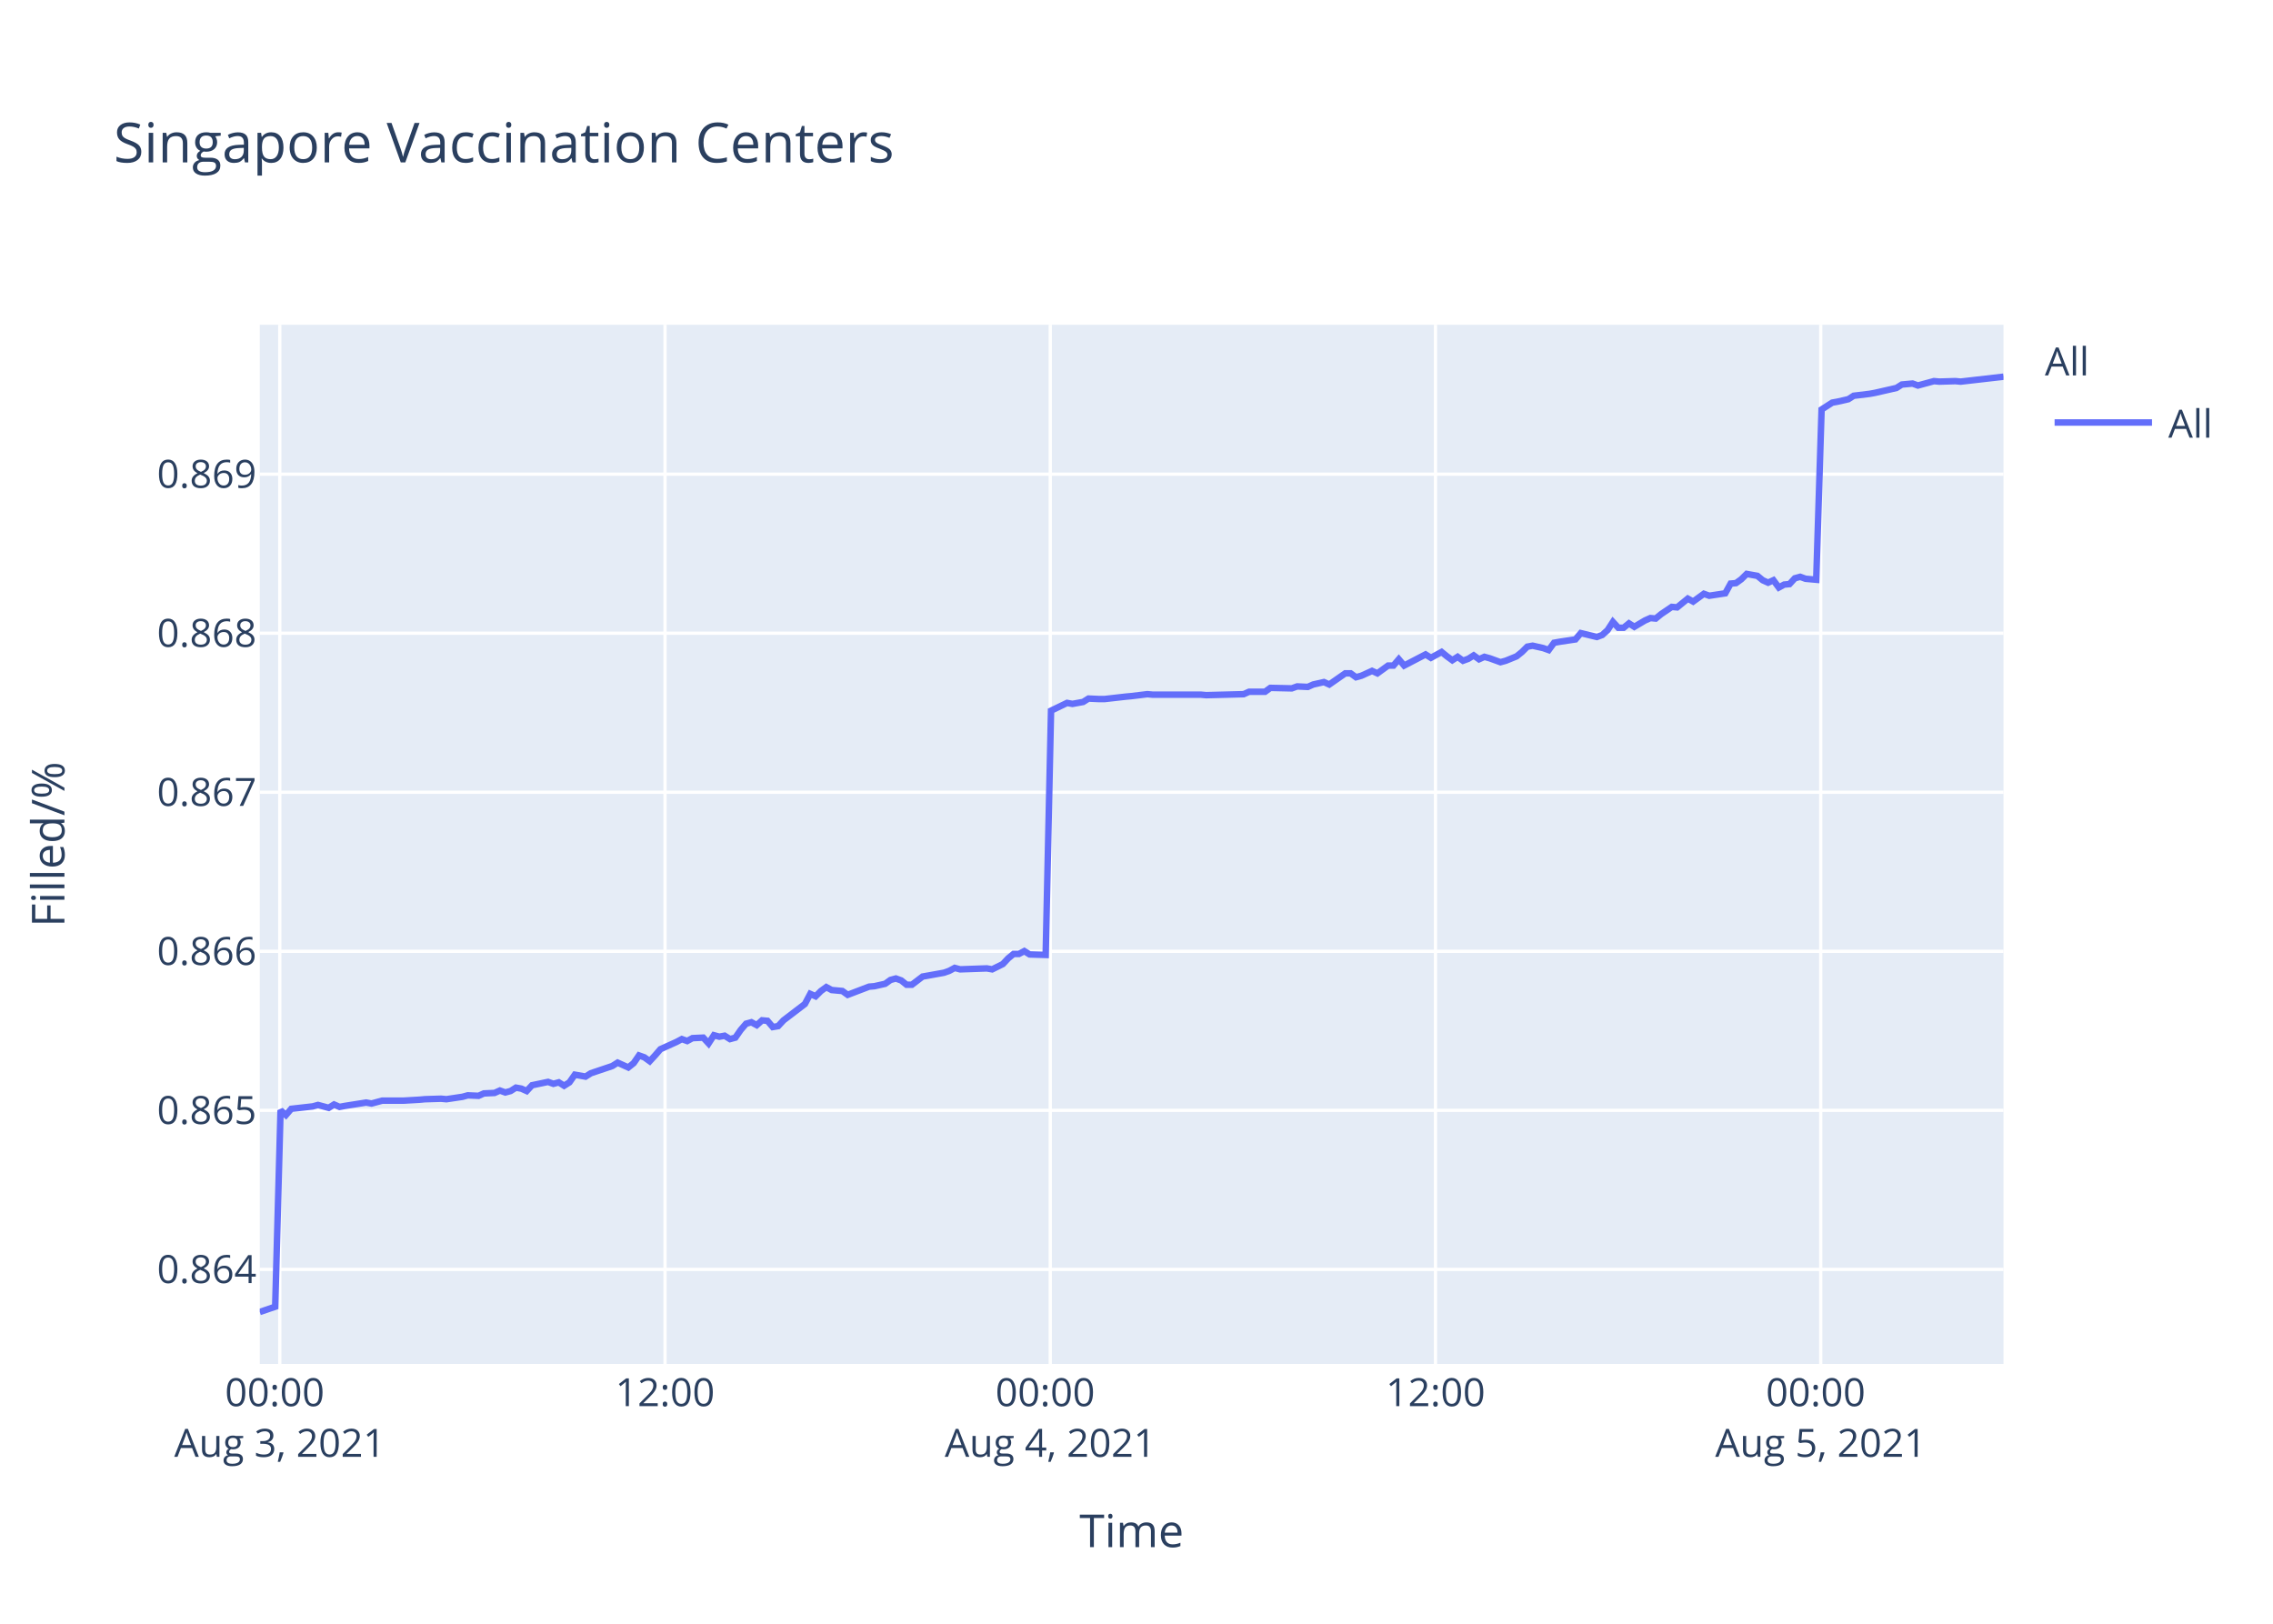
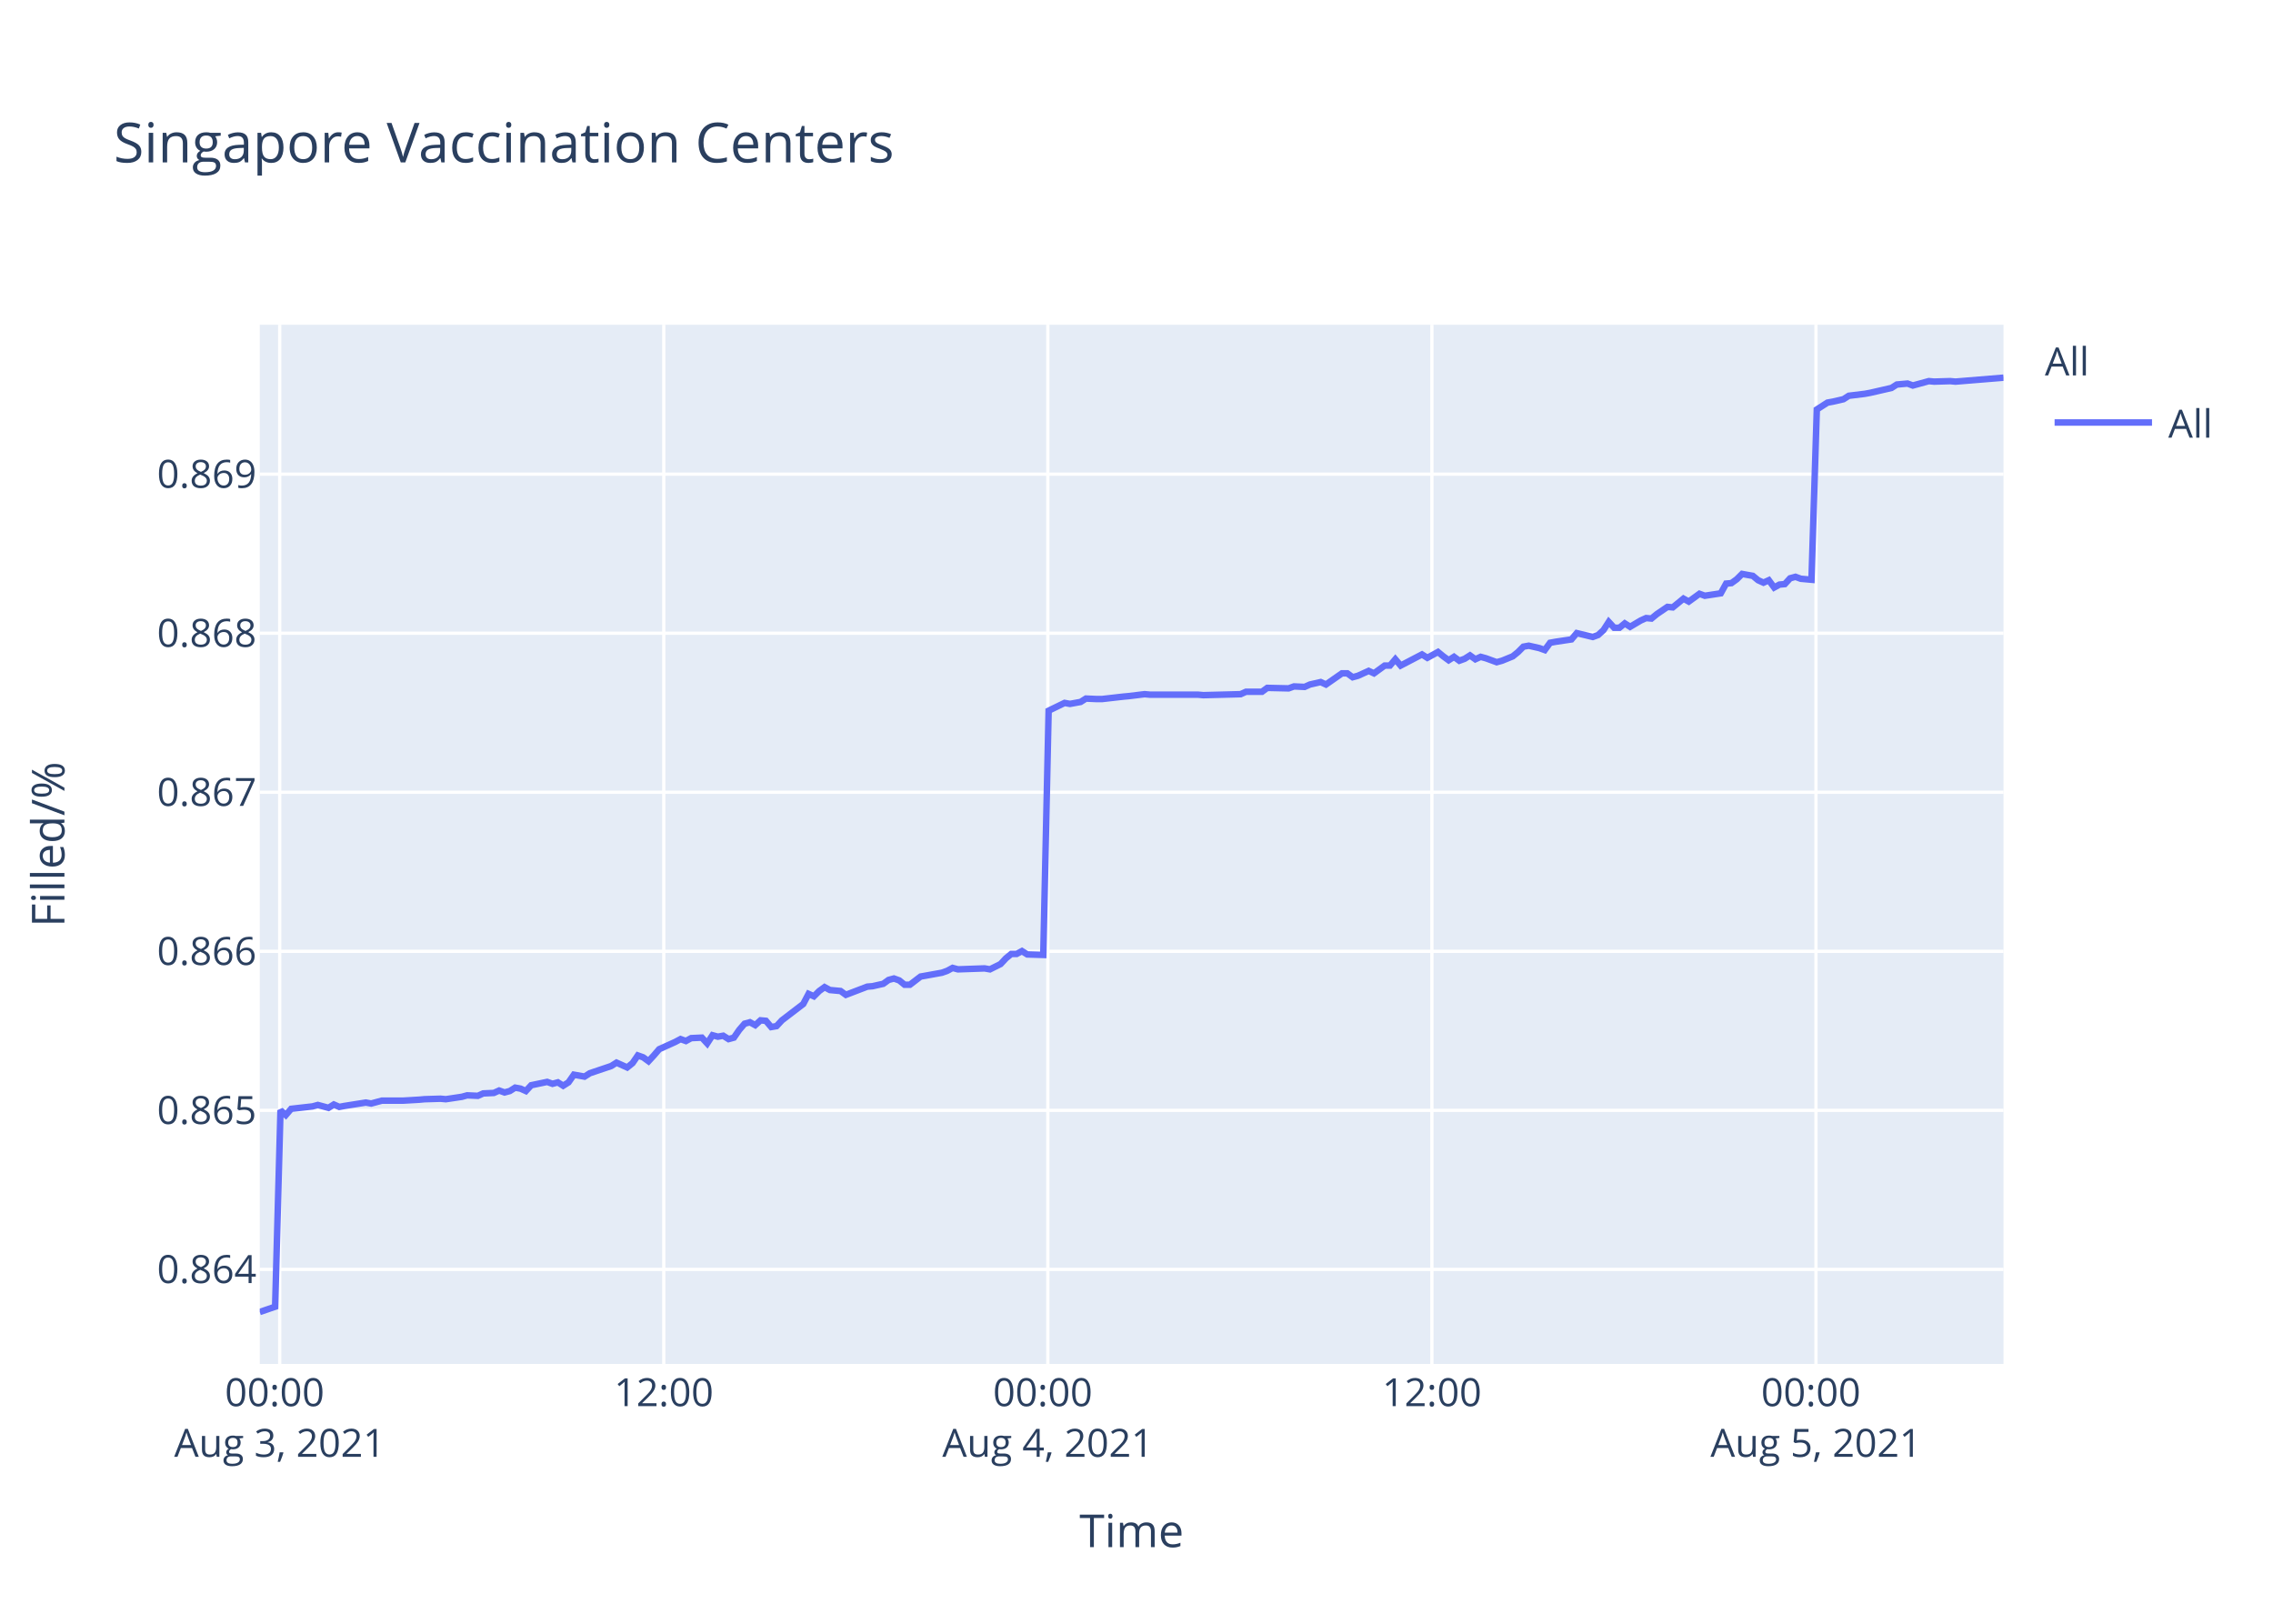
<svg xmlns="http://www.w3.org/2000/svg" class="main-svg" width="700" height="500" style="" viewBox="0 0 700 500">
  <rect x="0" y="0" width="700" height="500" style="fill: rgb(255, 255, 255); fill-opacity: 1;" />
-   <defs id="defs-21534f">
+   <defs id="defs-7fbdb0">
    <g class="clips">
-       <clipPath id="clip21534fxyplot" class="plotclip">
+       <clipPath id="clip7fbdb0xyplot" class="plotclip">
        <rect width="537" height="320" />
      </clipPath>
-       <clipPath class="axesclip" id="clip21534fx">
+       <clipPath class="axesclip" id="clip7fbdb0x">
        <rect x="80" y="0" width="537" height="500" />
      </clipPath>
-       <clipPath class="axesclip" id="clip21534fy">
+       <clipPath class="axesclip" id="clip7fbdb0y">
        <rect x="0" y="100" width="700" height="320" />
      </clipPath>
-       <clipPath class="axesclip" id="clip21534fxy">
+       <clipPath class="axesclip" id="clip7fbdb0xy">
        <rect x="80" y="100" width="537" height="320" />
      </clipPath>
    </g>
    <g class="gradients" />
  </defs>
  <g class="bglayer">
    <rect class="bg" x="80" y="100" width="537" height="320" style="fill: rgb(229, 236, 246); fill-opacity: 1; stroke-width: 0;" />
  </g>
  <g class="layer-below">
    <g class="imagelayer" />
    <g class="shapelayer" />
  </g>
  <g class="cartesianlayer">
    <g class="subplot xy">
      <g class="layer-subplot">
        <g class="shapelayer" />
        <g class="imagelayer" />
      </g>
      <g class="gridlayer">
        <g class="x">
-           <path class="xgrid crisp" transform="translate(86.16,0)" d="M0,100v320" style="stroke: rgb(255, 255, 255); stroke-opacity: 1; stroke-width: 1px;" />
-           <path class="xgrid crisp" transform="translate(204.8,0)" d="M0,100v320" style="stroke: rgb(255, 255, 255); stroke-opacity: 1; stroke-width: 1px;" />
-           <path class="xgrid crisp" transform="translate(323.44,0)" d="M0,100v320" style="stroke: rgb(255, 255, 255); stroke-opacity: 1; stroke-width: 1px;" />
-           <path class="xgrid crisp" transform="translate(442.08,0)" d="M0,100v320" style="stroke: rgb(255, 255, 255); stroke-opacity: 1; stroke-width: 1px;" />
-           <path class="xgrid crisp" transform="translate(560.72,0)" d="M0,100v320" style="stroke: rgb(255, 255, 255); stroke-opacity: 1; stroke-width: 1px;" />
+           <path class="xgrid crisp" transform="translate(86.14,0)" d="M0,100v320" style="stroke: rgb(255, 255, 255); stroke-opacity: 1; stroke-width: 1px;" />
+           <path class="xgrid crisp" transform="translate(204.42,0)" d="M0,100v320" style="stroke: rgb(255, 255, 255); stroke-opacity: 1; stroke-width: 1px;" />
+           <path class="xgrid crisp" transform="translate(322.69,0)" d="M0,100v320" style="stroke: rgb(255, 255, 255); stroke-opacity: 1; stroke-width: 1px;" />
+           <path class="xgrid crisp" transform="translate(440.97,0)" d="M0,100v320" style="stroke: rgb(255, 255, 255); stroke-opacity: 1; stroke-width: 1px;" />
+           <path class="xgrid crisp" transform="translate(559.25,0)" d="M0,100v320" style="stroke: rgb(255, 255, 255); stroke-opacity: 1; stroke-width: 1px;" />
        </g>
        <g class="y">
          <path class="ygrid crisp" transform="translate(0,390.89)" d="M80,0h537" style="stroke: rgb(255, 255, 255); stroke-opacity: 1; stroke-width: 1px;" />
          <path class="ygrid crisp" transform="translate(0,341.91)" d="M80,0h537" style="stroke: rgb(255, 255, 255); stroke-opacity: 1; stroke-width: 1px;" />
          <path class="ygrid crisp" transform="translate(0,292.94)" d="M80,0h537" style="stroke: rgb(255, 255, 255); stroke-opacity: 1; stroke-width: 1px;" />
          <path class="ygrid crisp" transform="translate(0,243.96)" d="M80,0h537" style="stroke: rgb(255, 255, 255); stroke-opacity: 1; stroke-width: 1px;" />
          <path class="ygrid crisp" transform="translate(0,194.98)" d="M80,0h537" style="stroke: rgb(255, 255, 255); stroke-opacity: 1; stroke-width: 1px;" />
          <path class="ygrid crisp" transform="translate(0,146.01)" d="M80,0h537" style="stroke: rgb(255, 255, 255); stroke-opacity: 1; stroke-width: 1px;" />
        </g>
      </g>
      <g class="zerolinelayer" />
      <path class="xlines-below" />
      <path class="ylines-below" />
      <g class="overlines-below" />
      <g class="xaxislayer-below" />
      <g class="yaxislayer-below" />
      <g class="overaxes-below" />
-       <g class="plot" transform="translate(80,100)" clip-path="url('#clip21534fxyplot')">
+       <g class="plot" transform="translate(80,100)" clip-path="url('#clip7fbdb0xyplot')">
        <g class="scatterlayer mlayer">
-           <g class="trace scatter trace825d13" style="stroke-miterlimit: 2; opacity: 1;">
+           <g class="trace scatter trace828e5b" style="stroke-miterlimit: 2; opacity: 1;">
            <g class="fills" />
            <g class="errorbars" />
            <g class="lines">
-               <path class="js-line" d="M0,304L4.75,302.38L6.4,241.88L8.05,243.36L9.7,241.44L16.28,240.7L17.93,240.25L21.23,241.14L22.88,240.11L24.57,240.85L26.17,240.55L32.76,239.51L34.42,239.81L37.71,238.92L39.36,238.92L42.65,238.92L44.29,238.92L49.24,238.63L50.89,238.48L55.83,238.33L57.48,238.48L62.43,237.74L64.07,237.29L67.37,237.44L69.02,236.7L72.3,236.55L73.95,235.81L75.61,236.4L77.25,235.96L78.89,234.92L80.55,235.22L82.2,235.96L83.85,234.18L88.78,233.15L90.43,233.74L92.08,233.29L93.73,234.33L95.37,233.29L97.03,230.93L100.32,231.52L101.97,230.48L108.56,228.26L110.21,227.22L113.49,228.7L115.15,227.37L116.79,225L118.44,225.59L120.09,226.78L121.73,225L123.39,223.08L125.03,222.34L128.33,220.85L129.98,219.97L131.63,220.56L133.27,219.67L136.57,219.52L138.22,221.3L139.86,218.78L141.52,219.23L143.16,218.93L144.81,219.97L146.46,219.52L148.11,217.15L149.76,215.23L151.4,214.78L153.05,215.67L154.7,214.19L156.35,214.34L157.99,216.26L159.64,215.97L161.29,214.19L167.88,209.16L169.53,206.05L171.18,206.79L172.82,205.16L174.47,203.97L176.12,204.86L179.41,205.16L181.06,206.34L187.66,203.82L189.3,203.68L192.6,202.94L194.25,201.75L195.89,201.31L197.54,201.9L199.19,203.23L200.83,203.23L204.13,200.71L205.78,200.42L210.72,199.53L212.37,198.94L214.02,198.05L215.67,198.49L223.91,198.2L225.56,198.49L228.84,196.86L230.5,195.09L232.14,193.75L233.79,193.75L235.44,192.87L237.09,193.9L242.03,194.05L243.68,118.84L248.62,116.45L250.27,116.75L253.57,116.15L255.22,115.11L258.51,115.26L260.16,115.26L266.75,114.51L268.39,114.36L273.34,113.76L274.99,113.91L289.81,113.91L291.47,114.06L303,113.76L304.65,113.02L309.58,113.02L311.23,111.82L317.82,111.97L319.48,111.37L322.76,111.52L324.41,110.78L327.72,110.03L329.36,110.78L334.3,107.34L335.94,107.34L337.6,108.54L339.24,108.09L342.54,106.59L344.19,107.34L347.49,104.95L349.13,104.95L350.78,103.01L352.43,104.95L359.02,101.52L360.67,102.56L363.96,100.77L365.61,102.11L367.26,103.31L368.9,102.26L370.56,103.46L372.2,102.86L373.84,101.82L375.49,103.01L377.14,102.26L378.79,102.71L382.09,103.91L383.73,103.46L387.05,102.11L388.71,100.77L390.35,99.13L392,98.83L395.3,99.58L396.94,100.17L398.59,97.93L400.24,97.63L405.19,96.89L406.83,94.95L411.78,96.14L413.42,95.54L415.07,94.05L416.72,91.51L418.37,93.3L420.02,93.3L421.66,91.96L423.31,93.01L426.6,91.06L428.26,90.32L429.9,90.47L431.55,89.12L434.85,86.88L436.49,87.03L439.79,84.34L441.43,85.24L444.73,82.85L446.38,83.45L451.32,82.7L452.97,79.71L454.62,79.56L456.26,78.37L457.92,76.73L459.56,77.03L461.21,77.32L462.85,78.67L464.51,79.42L466.15,78.67L467.81,80.91L469.45,80.01L471.1,79.86L472.74,78.07L474.39,77.62L476.04,78.22L479.33,78.52L480.98,26.09L484.27,23.98L485.92,23.68L489.22,22.93L490.87,21.87L495.81,21.27L497.45,20.97L504.05,19.46L505.7,18.41L509,18.11L510.64,18.71L515.59,17.36L517.24,17.51L522.18,17.36L523.82,17.51L537,16" style="vector-effect: non-scaling-stroke; fill: none; stroke: rgb(99, 110, 250); stroke-opacity: 1; stroke-width: 2px; opacity: 1;" />
+               <path class="js-line" d="M0,304L4.73,302.38L6.38,241.88L8.02,243.36L9.67,241.44L16.23,240.7L17.88,240.25L21.17,241.14L22.81,240.11L24.49,240.85L26.09,240.55L32.66,239.51L34.31,239.81L37.6,238.92L39.24,238.92L42.52,238.92L44.16,238.92L49.09,238.63L50.74,238.48L55.66,238.33L57.3,238.48L62.24,237.74L63.88,237.29L67.16,237.44L68.81,236.7L72.08,236.55L73.72,235.81L75.38,236.4L77.01,235.96L78.65,234.92L80.3,235.22L81.95,235.96L83.59,234.18L88.51,233.15L90.15,233.74L91.8,233.29L93.44,234.33L95.08,233.29L96.73,230.93L100.01,231.52L101.65,230.48L108.23,228.26L109.87,227.22L113.15,228.7L114.8,227.37L116.43,225L118.08,225.59L119.72,226.78L121.36,225L123.01,223.08L124.65,222.34L127.94,220.85L129.59,219.97L131.23,220.56L132.86,219.67L136.15,219.52L137.79,221.3L139.43,218.78L141.08,219.23L142.72,218.93L144.37,219.97L146.01,219.52L147.65,217.15L149.3,215.23L150.94,214.78L152.58,215.67L154.22,214.19L155.87,214.34L157.51,216.26L159.15,215.97L160.8,214.19L167.37,209.16L169.01,206.05L170.65,206.79L172.29,205.16L173.94,203.97L175.58,204.86L178.86,205.16L180.5,206.34L187.09,203.82L188.72,203.68L192.01,202.94L193.66,201.75L195.29,201.31L196.94,201.9L198.58,203.23L200.22,203.23L203.51,200.71L205.15,200.42L210.08,199.53L211.72,198.94L213.37,198.05L215.01,198.49L223.22,198.2L224.87,198.49L228.14,196.86L229.79,195.09L231.43,193.75L233.08,193.75L234.72,192.87L236.36,193.9L241.29,194.05L242.94,118.84L247.86,116.45L249.51,116.75L252.79,116.15L254.43,115.11L257.72,115.26L259.37,115.26L265.93,114.51L267.57,114.36L272.5,113.76L274.15,113.91L288.92,113.91L290.58,114.06L302.07,113.76L303.71,113.02L308.64,113.02L310.28,111.82L316.85,111.97L318.5,111.37L321.78,111.52L323.42,110.78L326.72,110.03L328.35,110.78L333.28,107.34L334.92,107.34L336.57,108.54L338.2,108.09L341.5,106.59L343.14,107.34L346.43,104.95L348.06,104.95L349.71,103.01L351.35,104.95L357.92,101.52L359.57,102.56L362.85,100.77L364.49,102.11L366.13,103.31L367.78,102.26L369.42,103.46L371.06,102.86L372.7,101.82L374.35,103.01L375.99,102.26L377.63,102.71L380.92,103.91L382.56,103.46L385.87,102.11L387.52,100.77L389.15,99.13L390.8,98.83L394.09,99.58L395.73,100.17L397.37,97.93L399.01,97.63L403.95,96.89L405.59,94.95L410.52,96.14L412.16,95.54L413.8,94.05L415.44,91.51L417.09,93.3L418.74,93.3L420.37,91.96L422.01,93.01L425.3,91.06L426.95,90.32L428.59,90.47L430.23,89.12L433.52,86.88L435.16,87.03L438.45,84.34L440.08,85.24L443.37,82.85L445.02,83.45L449.94,82.7L451.58,79.71L453.22,79.56L454.86,78.37L456.51,76.73L458.15,77.03L459.8,77.32L461.44,78.67L463.09,79.42L464.73,78.67L466.38,80.91L468.01,80.01L469.65,79.86L471.29,78.07L472.94,77.62L474.58,78.22L477.87,78.52L479.51,26.09L482.79,23.98L484.44,23.68L487.72,22.93L489.37,21.87L494.29,21.27L495.93,20.97L502.51,19.46L504.15,18.41L507.44,18.11L509.08,18.71L514.01,17.36L515.65,17.51L520.58,17.36L522.22,17.51L537,16.3" style="vector-effect: non-scaling-stroke; fill: none; stroke: rgb(99, 110, 250); stroke-opacity: 1; stroke-width: 2px; opacity: 1;" />
            </g>
            <g class="points" />
            <g class="text" />
          </g>
        </g>
      </g>
      <g class="overplot" />
      <path class="xlines-above crisp" d="M0,0" style="fill: none;" />
      <path class="ylines-above crisp" d="M0,0" style="fill: none;" />
      <g class="overlines-above" />
      <g class="xaxislayer-above">
        <g class="xtick">
-           <text text-anchor="middle" x="0" y="433" transform="translate(86.16,0)" style="font-family: 'Open Sans', verdana, arial, sans-serif; font-size: 12px; fill: rgb(42, 63, 95); fill-opacity: 1; white-space: pre;">
+           <text text-anchor="middle" x="0" y="433" transform="translate(86.14,0)" style="font-family: 'Open Sans', verdana, arial, sans-serif; font-size: 12px; fill: rgb(42, 63, 95); fill-opacity: 1; white-space: pre;">
            <tspan class="line" dy="0em" x="0" y="433">00:00</tspan>
            <tspan class="line" dy="1.3em" x="0" y="433">Aug 3, 2021</tspan>
          </text>
        </g>
        <g class="xtick">
-           <text text-anchor="middle" x="0" y="433" transform="translate(204.8,0)" style="font-family: 'Open Sans', verdana, arial, sans-serif; font-size: 12px; fill: rgb(42, 63, 95); fill-opacity: 1; white-space: pre;">12:00</text>
+           <text text-anchor="middle" x="0" y="433" transform="translate(204.42,0)" style="font-family: 'Open Sans', verdana, arial, sans-serif; font-size: 12px; fill: rgb(42, 63, 95); fill-opacity: 1; white-space: pre;">12:00</text>
        </g>
        <g class="xtick">
-           <text text-anchor="middle" x="0" y="433" transform="translate(323.44,0)" style="font-family: 'Open Sans', verdana, arial, sans-serif; font-size: 12px; fill: rgb(42, 63, 95); fill-opacity: 1; white-space: pre;">
+           <text text-anchor="middle" x="0" y="433" transform="translate(322.69,0)" style="font-family: 'Open Sans', verdana, arial, sans-serif; font-size: 12px; fill: rgb(42, 63, 95); fill-opacity: 1; white-space: pre;">
            <tspan class="line" dy="0em" x="0" y="433">00:00</tspan>
            <tspan class="line" dy="1.3em" x="0" y="433">Aug 4, 2021</tspan>
          </text>
        </g>
        <g class="xtick">
-           <text text-anchor="middle" x="0" y="433" transform="translate(442.08,0)" style="font-family: 'Open Sans', verdana, arial, sans-serif; font-size: 12px; fill: rgb(42, 63, 95); fill-opacity: 1; white-space: pre;">12:00</text>
+           <text text-anchor="middle" x="0" y="433" transform="translate(440.97,0)" style="font-family: 'Open Sans', verdana, arial, sans-serif; font-size: 12px; fill: rgb(42, 63, 95); fill-opacity: 1; white-space: pre;">12:00</text>
        </g>
        <g class="xtick">
-           <text text-anchor="middle" x="0" y="433" transform="translate(560.72,0)" style="font-family: 'Open Sans', verdana, arial, sans-serif; font-size: 12px; fill: rgb(42, 63, 95); fill-opacity: 1; white-space: pre;">
+           <text text-anchor="middle" x="0" y="433" transform="translate(559.25,0)" style="font-family: 'Open Sans', verdana, arial, sans-serif; font-size: 12px; fill: rgb(42, 63, 95); fill-opacity: 1; white-space: pre;">
            <tspan class="line" dy="0em" x="0" y="433">00:00</tspan>
            <tspan class="line" dy="1.3em" x="0" y="433">Aug 5, 2021</tspan>
          </text>
        </g>
      </g>
      <g class="yaxislayer-above">
        <g class="ytick">
          <text text-anchor="end" x="79" y="4.2" transform="translate(0,390.89)" style="font-family: 'Open Sans', verdana, arial, sans-serif; font-size: 12px; fill: rgb(42, 63, 95); fill-opacity: 1; white-space: pre;">0.864</text>
        </g>
        <g class="ytick">
          <text text-anchor="end" x="79" y="4.2" transform="translate(0,341.91)" style="font-family: 'Open Sans', verdana, arial, sans-serif; font-size: 12px; fill: rgb(42, 63, 95); fill-opacity: 1; white-space: pre;">0.865</text>
        </g>
        <g class="ytick">
          <text text-anchor="end" x="79" y="4.2" transform="translate(0,292.94)" style="font-family: 'Open Sans', verdana, arial, sans-serif; font-size: 12px; fill: rgb(42, 63, 95); fill-opacity: 1; white-space: pre;">0.866</text>
        </g>
        <g class="ytick">
          <text text-anchor="end" x="79" y="4.2" transform="translate(0,243.96)" style="font-family: 'Open Sans', verdana, arial, sans-serif; font-size: 12px; fill: rgb(42, 63, 95); fill-opacity: 1; white-space: pre;">0.867</text>
        </g>
        <g class="ytick">
          <text text-anchor="end" x="79" y="4.2" transform="translate(0,194.98)" style="font-family: 'Open Sans', verdana, arial, sans-serif; font-size: 12px; fill: rgb(42, 63, 95); fill-opacity: 1; white-space: pre;">0.868</text>
        </g>
        <g class="ytick">
          <text text-anchor="end" x="79" y="4.2" transform="translate(0,146.01)" style="font-family: 'Open Sans', verdana, arial, sans-serif; font-size: 12px; fill: rgb(42, 63, 95); fill-opacity: 1; white-space: pre;">0.869</text>
        </g>
      </g>
      <g class="overaxes-above" />
    </g>
  </g>
  <g class="polarlayer" />
  <g class="ternarylayer" />
  <g class="geolayer" />
  <g class="funnelarealayer" />
  <g class="pielayer" />
  <g class="treemaplayer" />
  <g class="sunburstlayer" />
  <g class="glimages" />
-   <defs id="topdefs-21534f">
+   <defs id="topdefs-7fbdb0">
    <g class="clips" />
-     <clipPath id="legend21534f">
+     <clipPath id="legend7fbdb0">
      <rect width="60" height="45" x="0" y="0" />
    </clipPath>
  </defs>
  <g class="layer-above">
    <g class="imagelayer" />
    <g class="shapelayer" />
  </g>
  <g class="infolayer">
    <g class="legend" pointer-events="all" transform="translate(627.74,100)">
      <rect class="bg" shape-rendering="crispEdges" width="60" height="45" x="0" y="0" style="stroke: rgb(68, 68, 68); stroke-opacity: 1; fill: rgb(255, 255, 255); fill-opacity: 1; stroke-width: 0px;" />
-       <g class="scrollbox" transform="" clip-path="url('#legend21534f')">
+       <g class="scrollbox" transform="" clip-path="url('#legend7fbdb0')">
        <text class="legendtitletext" text-anchor="start" x="2" y="15.6" style="font-family: 'Open Sans', verdana, arial, sans-serif; font-size: 12px; fill: rgb(42, 63, 95); fill-opacity: 1; white-space: pre;">All</text>
        <g class="groups" transform="">
          <g class="traces" transform="translate(0,30.1)" style="opacity: 1;">
            <text class="legendtext" text-anchor="start" x="40" y="4.68" style="font-family: 'Open Sans', verdana, arial, sans-serif; font-size: 12px; fill: rgb(42, 63, 95); fill-opacity: 1; white-space: pre;">All</text>
            <g class="layers" style="opacity: 1;">
              <g class="legendfill" />
              <g class="legendlines">
                <path class="js-line" d="M5,0h30" style="fill: none; stroke: rgb(99, 110, 250); stroke-opacity: 1; stroke-width: 2px;" />
              </g>
              <g class="legendsymbols">
                <g class="legendpoints" />
              </g>
            </g>
            <rect class="legendtoggle" x="0" y="-9.5" width="54.891" height="19" style="fill: rgb(0, 0, 0); fill-opacity: 0;" />
          </g>
        </g>
      </g>
      <rect class="scrollbar" rx="20" ry="3" width="0" height="0" x="0" y="0" style="fill: rgb(128, 139, 164); fill-opacity: 1;" />
    </g>
    <g class="g-gtitle">
      <text class="gtitle" x="35" y="50" text-anchor="start" dy="0em" style="font-family: 'Open Sans', verdana, arial, sans-serif; font-size: 17px; fill: rgb(42, 63, 95); opacity: 1; font-weight: normal; white-space: pre;">Singapore Vaccination Centers</text>
    </g>
    <g class="g-xtitle">
      <text class="xtitle" x="348.5" y="476.409" text-anchor="middle" style="font-family: 'Open Sans', verdana, arial, sans-serif; font-size: 14px; fill: rgb(42, 63, 95); opacity: 1; font-weight: normal; white-space: pre;">Time</text>
    </g>
    <g class="g-ytitle">
      <text class="ytitle" transform="rotate(-90,19.84063,260)" x="19.841" y="260" text-anchor="middle" style="font-family: 'Open Sans', verdana, arial, sans-serif; font-size: 14px; fill: rgb(42, 63, 95); opacity: 1; font-weight: normal; white-space: pre;">Filled/%</text>
    </g>
  </g>
</svg>
